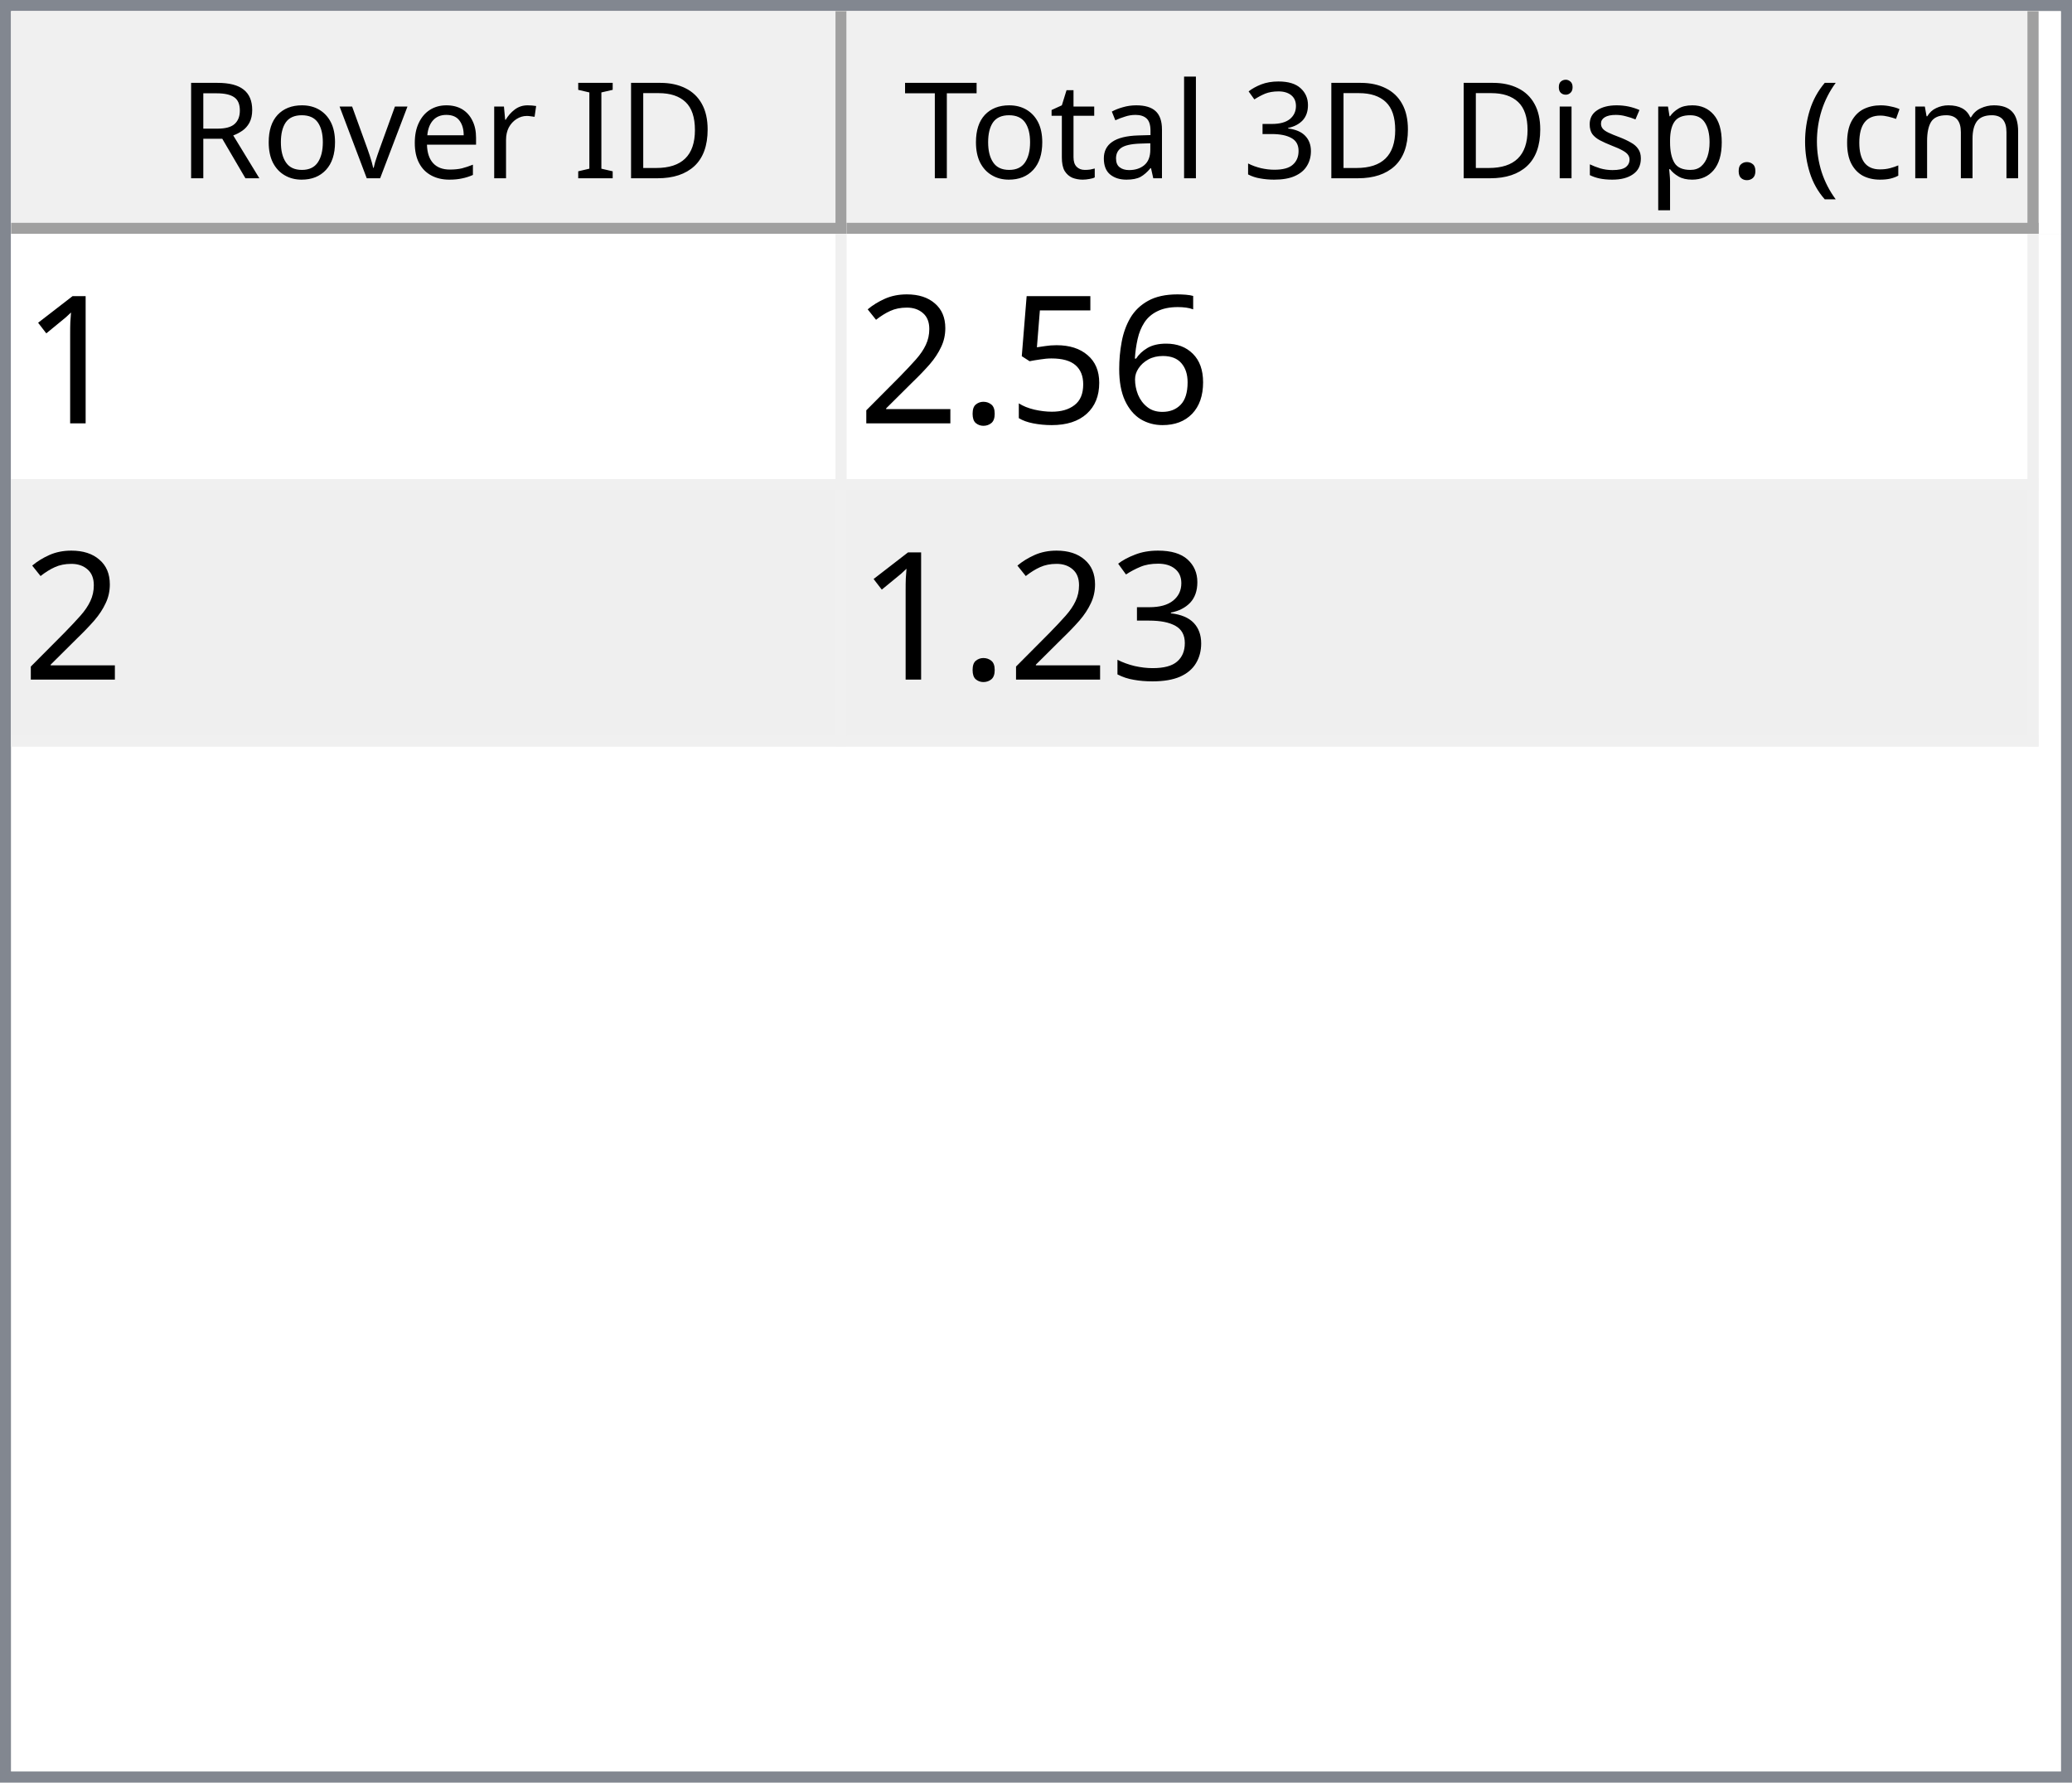
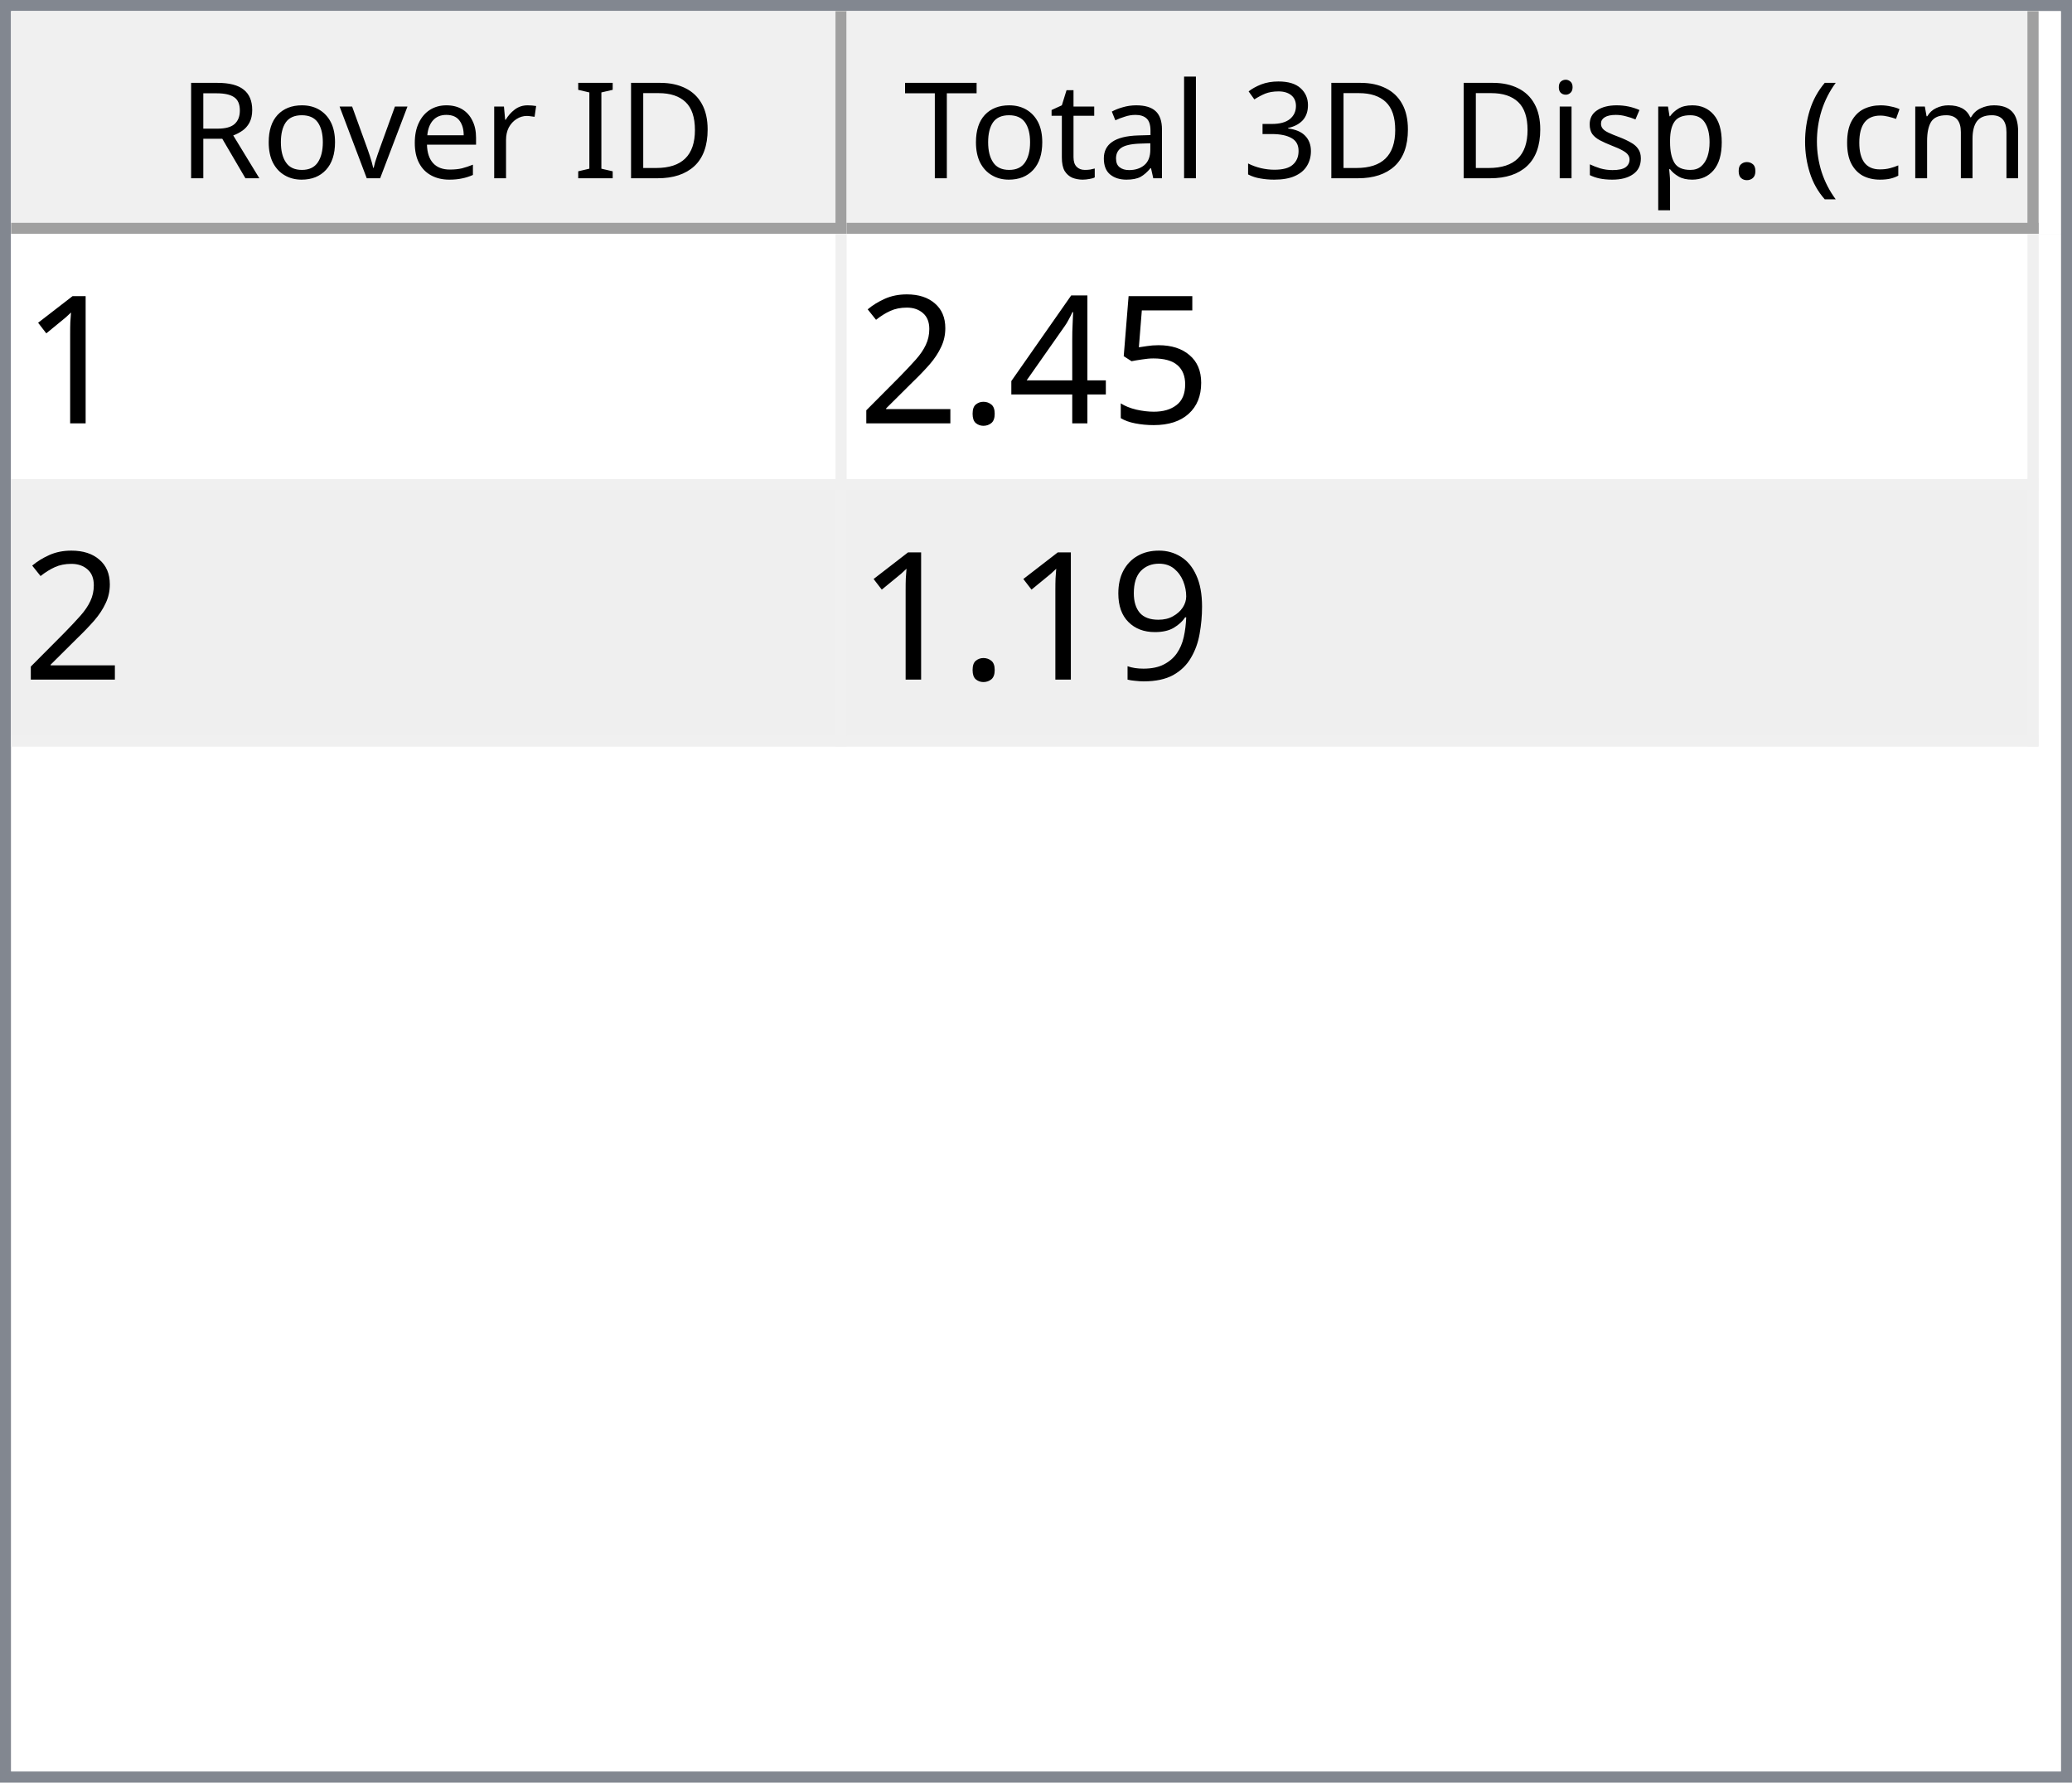
<svg xmlns="http://www.w3.org/2000/svg" style="fill-opacity:1; color-rendering:auto; color-interpolation:auto; text-rendering:auto; stroke:black; stroke-linecap:square; stroke-miterlimit:10; shape-rendering:auto; stroke-opacity:1; fill:black; stroke-dasharray:none; font-weight:normal; stroke-width:1; font-family:'Dialog'; font-style:normal; stroke-linejoin:miter; font-size:12px; stroke-dashoffset:0; image-rendering:auto;" width="186" height="160">
  <defs id="genericDefs" />
  <g>
    <defs id="defs1">
      <clipPath clipPathUnits="userSpaceOnUse" id="clipPath1">
        <path d="M0 0 L186 0 L186 160 L0 160 L0 0 Z" />
      </clipPath>
      <clipPath clipPathUnits="userSpaceOnUse" id="clipPath2">
        <path d="M0 0 L0 160 L186 160 L186 0 Z" />
      </clipPath>
      <clipPath clipPathUnits="userSpaceOnUse" id="clipPath3">
        <path d="M0 0 L0 20 L184 20 L184 0 Z" />
      </clipPath>
      <clipPath clipPathUnits="userSpaceOnUse" id="clipPath4">
        <path d="M0 0 L0 20 L75 20 L75 0 Z" />
      </clipPath>
      <clipPath clipPathUnits="userSpaceOnUse" id="clipPath5">
        <path d="M1 1 L1 19 L74 19 L74 1 Z" />
      </clipPath>
      <clipPath clipPathUnits="userSpaceOnUse" id="clipPath6">
        <path d="M0 0 L0 18 L73 18 L73 0 Z" />
      </clipPath>
      <clipPath clipPathUnits="userSpaceOnUse" id="clipPath7">
        <path d="M-0.5 -0.5 L-0.5 19.5 L74.5 19.5 L74.5 -0.5 Z" />
      </clipPath>
      <clipPath clipPathUnits="userSpaceOnUse" id="clipPath8">
        <path d="M0 0 L0 20 L107 20 L107 0 Z" />
      </clipPath>
      <clipPath clipPathUnits="userSpaceOnUse" id="clipPath9">
        <path d="M1 1 L1 19 L106 19 L106 1 Z" />
      </clipPath>
      <clipPath clipPathUnits="userSpaceOnUse" id="clipPath10">
        <path d="M0 0 L0 18 L105 18 L105 0 Z" />
      </clipPath>
      <clipPath clipPathUnits="userSpaceOnUse" id="clipPath11">
        <path d="M-0.5 -0.5 L-0.5 19.5 L106.5 19.5 L106.5 -0.5 Z" />
      </clipPath>
      <clipPath clipPathUnits="userSpaceOnUse" id="clipPath12">
        <path d="M0 0 L0 138 L184 138 L184 0 Z" />
      </clipPath>
      <clipPath clipPathUnits="userSpaceOnUse" id="clipPath13">
        <path d="M0 0 L0 46 L182 46 L182 0 Z" />
      </clipPath>
      <clipPath clipPathUnits="userSpaceOnUse" id="clipPath14">
        <path d="M-0.5 -0.5 L-0.5 45.5 L181.5 45.5 L181.5 -0.5 Z" />
      </clipPath>
      <clipPath clipPathUnits="userSpaceOnUse" id="clipPath15">
        <path d="M0 0 L0 22 L74 22 L74 0 Z" />
      </clipPath>
      <clipPath clipPathUnits="userSpaceOnUse" id="clipPath16">
        <path d="M0 0 L0 22 L106 22 L106 0 Z" />
      </clipPath>
      <font horiz-adv-x="64.551" id="font1">
        <font-face ascent="107.91" descent="25.098" units-per-em="100" style="font-style:normal; font-family:Segoe UI; font-weight:normal;" />
        <missing-glyph horiz-adv-x="64.551" d="M8.109 0 L8.109 68.266 L56.453 68.266 L56.453 0 L8.109 0 ZM15.328 7.234 L49.219 7.234 L49.219 61.031 L15.328 61.031 L15.328 7.234 Z" />
        <glyph unicode="D" horiz-adv-x="70.117" d="M9.188 0 L9.188 70.016 L28.516 70.016 Q65.531 70.016 65.531 35.891 Q65.531 19.672 55.25 9.836 Q44.969 0 27.734 0 L9.188 0 ZM17.391 62.594 L17.391 7.422 L27.828 7.422 Q41.609 7.422 49.273 14.797 Q56.938 22.172 56.938 35.688 Q56.938 62.594 28.328 62.594 L17.391 62.594 Z" />
        <glyph unicode="I" horiz-adv-x="26.611" d="M17.391 0 L9.188 0 L9.188 70.016 L17.391 70.016 L17.391 0 Z" />
        <glyph unicode=" " horiz-adv-x="27.393" d="" />
        <glyph unicode="r" horiz-adv-x="34.766" d="M34.188 41.891 Q32.078 43.5 28.125 43.5 Q23 43.5 19.555 38.672 Q16.109 33.844 16.109 25.484 L16.109 0 L8.109 0 L8.109 50 L16.109 50 L16.109 39.703 L16.312 39.703 Q18.016 44.969 21.531 47.922 Q25.047 50.875 29.391 50.875 Q32.516 50.875 34.188 50.203 L34.188 41.891 Z" />
        <glyph unicode="e" horiz-adv-x="52.295" d="M48.297 23 L12.984 23 Q13.188 14.656 17.484 10.109 Q21.781 5.562 29.297 5.562 Q37.75 5.562 44.828 11.141 L44.828 3.609 Q38.234 -1.172 27.391 -1.172 Q16.797 -1.172 10.742 5.641 Q4.688 12.453 4.688 24.812 Q4.688 36.469 11.305 43.82 Q17.922 51.172 27.734 51.172 Q37.547 51.172 42.922 44.828 Q48.297 38.484 48.297 27.203 L48.297 23 ZM40.094 29.781 Q40.047 36.719 36.75 40.578 Q33.453 44.438 27.594 44.438 Q21.922 44.438 17.969 40.383 Q14.016 36.328 13.094 29.781 L40.094 29.781 Z" />
        <glyph unicode="v" horiz-adv-x="47.9" d="M47.406 50 L27.484 0 L19.625 0 L0.688 50 L9.469 50 L22.172 13.672 Q23.578 9.672 23.922 6.688 L24.125 6.688 Q24.609 10.453 25.688 13.484 L38.969 50 L47.406 50 Z" />
        <glyph unicode="o" horiz-adv-x="58.594" d="M29 -1.172 Q17.922 -1.172 11.305 5.836 Q4.688 12.844 4.688 24.422 Q4.688 37.016 11.57 44.094 Q18.453 51.172 30.172 51.172 Q41.359 51.172 47.633 44.289 Q53.906 37.406 53.906 25.203 Q53.906 13.234 47.141 6.031 Q40.375 -1.172 29 -1.172 ZM29.594 44.438 Q21.875 44.438 17.383 39.188 Q12.891 33.938 12.891 24.703 Q12.891 15.828 17.43 10.695 Q21.969 5.562 29.594 5.562 Q37.359 5.562 41.531 10.594 Q45.703 15.625 45.703 24.906 Q45.703 34.281 41.531 39.359 Q37.359 44.438 29.594 44.438 Z" />
        <glyph unicode="R" horiz-adv-x="59.814" d="M59.375 0 L49.609 0 L37.891 19.625 Q36.281 22.359 34.766 24.289 Q33.25 26.219 31.664 27.438 Q30.078 28.656 28.25 29.219 Q26.422 29.781 24.125 29.781 L17.391 29.781 L17.391 0 L9.188 0 L9.188 70.016 L30.078 70.016 Q34.672 70.016 38.555 68.867 Q42.438 67.719 45.289 65.375 Q48.141 63.031 49.758 59.547 Q51.375 56.062 51.375 51.375 Q51.375 47.703 50.273 44.656 Q49.172 41.609 47.148 39.211 Q45.125 36.812 42.266 35.133 Q39.406 33.453 35.844 32.516 L35.844 32.328 Q37.594 31.547 38.891 30.547 Q40.188 29.547 41.359 28.18 Q42.531 26.812 43.68 25.078 Q44.828 23.344 46.234 21.047 L59.375 0 ZM17.391 62.594 L17.391 37.203 L28.516 37.203 Q31.594 37.203 34.203 38.133 Q36.812 39.062 38.719 40.797 Q40.625 42.531 41.703 45.047 Q42.781 47.562 42.781 50.688 Q42.781 56.297 39.141 59.445 Q35.5 62.594 28.609 62.594 L17.391 62.594 Z" />
        <glyph unicode=")" horiz-adv-x="30.176" d="M8.297 -15.922 L1.172 -15.922 Q16.406 2.344 16.406 26.812 Q16.406 51.469 1.078 70.016 L8.297 70.016 Q23.531 52.156 23.531 26.703 Q23.531 1.375 8.297 -15.922 Z" />
        <glyph unicode="m" horiz-adv-x="86.133" d="M79.109 0 L71.094 0 L71.094 28.719 Q71.094 37.016 68.531 40.727 Q65.969 44.438 59.906 44.438 Q54.781 44.438 51.195 39.75 Q47.609 35.062 47.609 28.516 L47.609 0 L39.594 0 L39.594 29.688 Q39.594 44.438 28.219 44.438 Q22.953 44.438 19.531 40.016 Q16.109 35.594 16.109 28.516 L16.109 0 L8.109 0 L8.109 50 L16.109 50 L16.109 42.094 L16.312 42.094 Q21.625 51.172 31.844 51.172 Q36.969 51.172 40.773 48.312 Q44.578 45.453 46 40.828 Q51.562 51.172 62.594 51.172 Q79.109 51.172 79.109 30.812 L79.109 0 Z" />
        <glyph unicode="c" horiz-adv-x="46.191" d="M42.188 2.297 Q36.422 -1.172 28.516 -1.172 Q17.828 -1.172 11.258 5.789 Q4.688 12.75 4.688 23.828 Q4.688 36.188 11.766 43.68 Q18.844 51.172 30.672 51.172 Q37.25 51.172 42.281 48.734 L42.281 40.531 Q36.719 44.438 30.375 44.438 Q22.703 44.438 17.797 38.945 Q12.891 33.453 12.891 24.516 Q12.891 15.719 17.508 10.641 Q22.125 5.562 29.891 5.562 Q36.422 5.562 42.188 9.906 L42.188 2.297 Z" />
        <glyph unicode="(" horiz-adv-x="30.176" d="M29.109 -15.922 L21.969 -15.922 Q6.844 1.375 6.844 26.703 Q6.844 52.156 21.969 70.016 L29.203 70.016 Q13.875 51.469 13.875 26.812 Q13.875 2.344 29.109 -15.922 Z" />
        <glyph unicode="." horiz-adv-x="21.68" d="M10.891 -1.078 Q8.641 -1.078 7.055 0.539 Q5.469 2.156 5.469 4.391 Q5.469 6.641 7.055 8.273 Q8.641 9.906 10.891 9.906 Q13.188 9.906 14.797 8.273 Q16.406 6.641 16.406 4.391 Q16.406 2.156 14.797 0.539 Q13.188 -1.078 10.891 -1.078 Z" />
        <glyph unicode="p" horiz-adv-x="58.789" d="M16.312 7.234 L16.109 7.234 L16.109 -23 L8.109 -23 L8.109 50 L16.109 50 L16.109 41.219 L16.312 41.219 Q22.219 51.172 33.594 51.172 Q43.266 51.172 48.688 44.461 Q54.109 37.75 54.109 26.469 Q54.109 13.922 48 6.375 Q41.891 -1.172 31.297 -1.172 Q21.578 -1.172 16.312 7.234 ZM16.109 27.391 L16.109 20.406 Q16.109 14.203 20.141 9.883 Q24.172 5.562 30.375 5.562 Q37.641 5.562 41.773 11.133 Q45.906 16.703 45.906 26.609 Q45.906 34.969 42.047 39.703 Q38.188 44.438 31.594 44.438 Q24.609 44.438 20.359 39.578 Q16.109 34.719 16.109 27.391 Z" />
        <glyph unicode="s" horiz-adv-x="42.432" d="M5.078 1.812 L5.078 10.406 Q11.625 5.562 19.484 5.562 Q30.031 5.562 30.031 12.594 Q30.031 14.594 29.125 15.992 Q28.219 17.391 26.68 18.461 Q25.141 19.531 23.07 20.383 Q21 21.234 18.609 22.172 Q15.281 23.484 12.766 24.828 Q10.25 26.172 8.57 27.859 Q6.891 29.547 6.031 31.695 Q5.172 33.844 5.172 36.719 Q5.172 40.234 6.789 42.945 Q8.406 45.656 11.086 47.484 Q13.766 49.312 17.211 50.242 Q20.656 51.172 24.312 51.172 Q30.812 51.172 35.938 48.922 L35.938 40.828 Q30.422 44.438 23.25 44.438 Q21 44.438 19.195 43.922 Q17.391 43.406 16.094 42.477 Q14.797 41.547 14.086 40.258 Q13.375 38.969 13.375 37.406 Q13.375 35.453 14.086 34.133 Q14.797 32.812 16.164 31.789 Q17.531 30.766 19.484 29.938 Q21.438 29.109 23.922 28.125 Q27.25 26.859 29.883 25.516 Q32.516 24.172 34.375 22.484 Q36.234 20.797 37.234 18.602 Q38.234 16.406 38.234 13.375 Q38.234 9.672 36.602 6.938 Q34.969 4.203 32.234 2.398 Q29.5 0.594 25.93 -0.289 Q22.359 -1.172 18.453 -1.172 Q10.75 -1.172 5.078 1.812 Z" />
        <glyph unicode="i" horiz-adv-x="24.219" d="M12.203 62.703 Q10.062 62.703 8.547 64.164 Q7.031 65.625 7.031 67.875 Q7.031 70.125 8.547 71.609 Q10.062 73.094 12.203 73.094 Q14.406 73.094 15.945 71.609 Q17.484 70.125 17.484 67.875 Q17.484 65.719 15.945 64.211 Q14.406 62.703 12.203 62.703 ZM16.109 0 L8.109 0 L8.109 50 L16.109 50 L16.109 0 Z" />
        <glyph unicode="3" horiz-adv-x="53.906" d="M46.531 19.828 Q46.531 15.094 44.75 11.211 Q42.969 7.328 39.719 4.57 Q36.469 1.812 31.93 0.297 Q27.391 -1.219 21.922 -1.219 Q11.922 -1.219 6 2.594 L6 11.188 Q13.094 5.609 22.219 5.609 Q25.875 5.609 28.828 6.539 Q31.781 7.469 33.906 9.227 Q36.031 10.984 37.18 13.477 Q38.328 15.969 38.328 19.094 Q38.328 32.812 18.797 32.812 L12.984 32.812 L12.984 39.594 L18.5 39.594 Q35.797 39.594 35.797 52.484 Q35.797 64.406 22.609 64.406 Q15.188 64.406 8.688 59.422 L8.688 67.188 Q15.375 71.188 24.609 71.188 Q29 71.188 32.57 69.969 Q36.141 68.75 38.68 66.555 Q41.219 64.359 42.609 61.281 Q44 58.203 44 54.5 Q44 40.672 30.031 36.719 L30.031 36.531 Q33.594 36.141 36.625 34.797 Q39.656 33.453 41.852 31.305 Q44.047 29.156 45.289 26.25 Q46.531 23.344 46.531 19.828 Z" />
        <glyph unicode="l" horiz-adv-x="24.219" d="M16.109 0 L8.109 0 L8.109 74.031 L16.109 74.031 L16.109 0 Z" />
        <glyph unicode="a" horiz-adv-x="50.879" d="M43.891 0 L35.891 0 L35.891 7.812 L35.688 7.812 Q30.469 -1.172 20.312 -1.172 Q12.844 -1.172 8.617 2.781 Q4.391 6.734 4.391 13.281 Q4.391 27.297 20.906 29.594 L35.891 31.688 Q35.891 44.438 25.594 44.438 Q16.547 44.438 9.281 38.281 L9.281 46.484 Q16.656 51.172 26.266 51.172 Q43.891 51.172 43.891 32.516 L43.891 0 ZM35.891 25.297 L23.828 23.641 Q18.266 22.859 15.43 20.875 Q12.594 18.891 12.594 13.875 Q12.594 10.203 15.211 7.883 Q17.828 5.562 22.172 5.562 Q28.125 5.562 32.008 9.742 Q35.891 13.922 35.891 20.312 L35.891 25.297 Z" />
        <glyph unicode="t" horiz-adv-x="33.887" d="M31.297 0.484 Q28.469 -1.078 23.828 -1.078 Q10.688 -1.078 10.688 13.578 L10.688 43.172 L2.094 43.172 L2.094 50 L10.688 50 L10.688 62.203 L18.703 64.797 L18.703 50 L31.297 50 L31.297 43.172 L18.703 43.172 L18.703 14.984 Q18.703 9.969 20.414 7.82 Q22.125 5.672 26.078 5.672 Q29.109 5.672 31.297 7.328 L31.297 0.484 Z" />
        <glyph unicode="T" horiz-adv-x="52.393" d="M50.594 62.594 L30.375 62.594 L30.375 0 L22.172 0 L22.172 62.594 L2 62.594 L2 70.016 L50.594 70.016 L50.594 62.594 Z" />
      </font>
      <font horiz-adv-x="75.0" id="font2">
        <font-face ascent="100.537" descent="21.973" units-per-em="100" style="font-style:normal; font-family:sans-serif; font-weight:normal;" />
        <missing-glyph horiz-adv-x="75.0" d="M12.5 0 L12.5 62.5 L62.5 62.5 L62.5 0 L12.5 0 ZM14.062 1.562 L60.938 1.562 L60.938 60.938 L14.062 60.938 L14.062 1.562 Z" />
        <glyph unicode="1" horiz-adv-x="55.615" d="M37.25 0 L28.469 0 L28.469 56 Q25.297 52.984 20.141 49.953 Q14.984 46.922 10.891 45.406 L10.891 53.906 Q18.266 57.375 23.781 62.305 Q29.297 67.234 31.594 71.875 L37.25 71.875 L37.25 0 Z" />
-         <glyph unicode="6" horiz-adv-x="55.615" d="M49.75 54.047 L41.016 53.375 Q39.844 58.547 37.703 60.891 Q34.125 64.656 28.906 64.656 Q24.703 64.656 21.531 62.312 Q17.391 59.281 14.992 53.469 Q12.594 47.656 12.5 36.922 Q15.672 41.75 20.266 44.094 Q24.859 46.438 29.891 46.438 Q38.672 46.438 44.852 39.969 Q51.031 33.5 51.031 23.25 Q51.031 16.5 48.125 10.719 Q45.219 4.938 40.141 1.859 Q35.062 -1.219 28.609 -1.219 Q17.625 -1.219 10.695 6.859 Q3.766 14.938 3.766 33.5 Q3.766 54.25 11.422 63.672 Q18.109 71.875 29.438 71.875 Q37.891 71.875 43.289 67.141 Q48.688 62.406 49.75 54.047 ZM13.875 23.188 Q13.875 18.656 15.797 14.508 Q17.719 10.359 21.188 8.18 Q24.656 6 28.469 6 Q34.031 6 38.039 10.492 Q42.047 14.984 42.047 22.703 Q42.047 30.125 38.086 34.398 Q34.125 38.672 28.125 38.672 Q22.172 38.672 18.023 34.398 Q13.875 30.125 13.875 23.188 Z" />
        <glyph unicode="5" horiz-adv-x="55.615" d="M4.156 18.75 L13.375 19.531 Q14.406 12.797 18.141 9.398 Q21.875 6 27.156 6 Q33.5 6 37.891 10.789 Q42.281 15.578 42.281 23.484 Q42.281 31 38.062 35.352 Q33.844 39.703 27 39.703 Q22.75 39.703 19.336 37.773 Q15.922 35.844 13.969 32.766 L5.719 33.844 L12.641 70.609 L48.25 70.609 L48.25 62.203 L19.672 62.203 L15.828 42.969 Q22.266 47.469 29.344 47.469 Q38.719 47.469 45.164 40.969 Q51.609 34.469 51.609 24.266 Q51.609 14.547 45.953 7.469 Q39.062 -1.219 27.156 -1.219 Q17.391 -1.219 11.211 4.25 Q5.031 9.719 4.156 18.75 Z" />
+         <glyph unicode="4" horiz-adv-x="55.615" d="M32.328 0 L32.328 17.141 L1.266 17.141 L1.266 25.203 L33.938 71.578 L41.109 71.578 L41.109 25.203 L50.781 25.203 L50.781 17.141 L41.109 17.141 L41.109 0 L32.328 0 ZM32.328 25.203 L32.328 57.469 L9.906 25.203 L32.328 25.203 Z" />
        <glyph unicode="." horiz-adv-x="27.783" d="M9.078 0 L9.078 10.016 L19.094 10.016 L19.094 0 L9.078 0 Z" />
        <glyph unicode="2" horiz-adv-x="55.615" d="M50.344 8.453 L50.344 0 L3.031 0 Q2.938 3.172 4.047 6.109 Q5.859 10.938 9.836 15.625 Q13.812 20.312 21.344 26.469 Q33.016 36.031 37.117 41.625 Q41.219 47.219 41.219 52.203 Q41.219 57.422 37.477 61.008 Q33.734 64.594 27.734 64.594 Q21.391 64.594 17.578 60.789 Q13.766 56.984 13.719 50.25 L4.688 51.172 Q5.609 61.281 11.664 66.578 Q17.719 71.875 27.938 71.875 Q38.234 71.875 44.242 66.164 Q50.25 60.453 50.25 52 Q50.25 47.703 48.492 43.555 Q46.734 39.406 42.656 34.812 Q38.578 30.219 29.109 22.219 Q21.188 15.578 18.945 13.211 Q16.703 10.844 15.234 8.453 L50.344 8.453 Z" />
-         <glyph unicode="3" horiz-adv-x="55.615" d="M4.203 18.891 L12.984 20.062 Q14.5 12.594 18.141 9.297 Q21.781 6 27 6 Q33.203 6 37.477 10.297 Q41.75 14.594 41.75 20.953 Q41.75 27 37.797 30.93 Q33.844 34.859 27.734 34.859 Q25.25 34.859 21.531 33.891 L22.516 41.609 Q23.391 41.5 23.922 41.5 Q29.547 41.5 34.039 44.43 Q38.531 47.359 38.531 53.469 Q38.531 58.297 35.258 61.477 Q31.984 64.656 26.812 64.656 Q21.688 64.656 18.266 61.43 Q14.844 58.203 13.875 51.766 L5.078 53.328 Q6.688 62.156 12.398 67.016 Q18.109 71.875 26.609 71.875 Q32.469 71.875 37.398 69.359 Q42.328 66.844 44.945 62.5 Q47.562 58.156 47.562 53.266 Q47.562 48.641 45.07 44.828 Q42.578 41.016 37.703 38.766 Q44.047 37.312 47.562 32.695 Q51.078 28.078 51.078 21.141 Q51.078 11.766 44.242 5.25 Q37.406 -1.266 26.953 -1.266 Q17.531 -1.266 11.305 4.352 Q5.078 9.969 4.203 18.891 Z" />
+         <glyph unicode="9" horiz-adv-x="55.615" d="M5.469 16.547 L13.922 17.328 Q14.984 11.375 18.016 8.688 Q21.047 6 25.781 6 Q29.828 6 32.883 7.859 Q35.938 9.719 37.891 12.82 Q39.844 15.922 41.164 21.195 Q42.484 26.469 42.484 31.938 Q42.484 32.516 42.438 33.688 Q39.797 29.5 35.234 26.883 Q30.672 24.266 25.344 24.266 Q16.453 24.266 10.305 30.711 Q4.156 37.156 4.156 47.703 Q4.156 58.594 10.578 65.234 Q17 71.875 26.656 71.875 Q33.641 71.875 39.43 68.117 Q45.219 64.359 48.219 57.398 Q51.219 50.438 51.219 37.25 Q51.219 23.531 48.242 15.406 Q45.266 7.281 39.383 3.031 Q33.5 -1.219 25.594 -1.219 Q17.188 -1.219 11.867 3.445 Q6.547 8.109 5.469 16.547 ZM41.453 48.141 Q41.453 55.719 37.43 60.156 Q33.406 64.594 27.734 64.594 Q21.875 64.594 17.531 59.812 Q13.188 55.031 13.188 47.406 Q13.188 40.578 17.312 36.305 Q21.438 32.031 27.484 32.031 Q33.594 32.031 37.523 36.305 Q41.453 40.578 41.453 48.141 Z" />
      </font>
    </defs>
    <g style="fill:white; stroke:white;">
      <rect x="0" y="0" width="186" style="clip-path:url(#clipPath1); stroke:none;" height="160" />
    </g>
    <g style="fill:white; text-rendering:optimizeSpeed; color-rendering:optimizeSpeed; image-rendering:optimizeSpeed; shape-rendering:crispEdges; stroke:white; color-interpolation:sRGB;">
      <rect x="0" width="186" height="160" y="0" style="stroke:none;" />
      <path style="stroke:none;" d="M0 160 L186 160 L186 0 L0 0 Z" />
    </g>
    <g style="fill:rgb(240,240,240); font-family:'Segoe UI'; stroke:rgb(240,240,240);">
      <rect x="0" y="0" width="186" style="clip-path:url(#clipPath2); stroke:none;" height="160" />
    </g>
    <g style="fill:rgb(130,135,144); font-family:'Segoe UI'; stroke:rgb(130,135,144);">
      <path d="M0 0 L186 0 L186 160 L0 160 L0 0 ZM1 1 L185 1 L185 159 L1 159 L1 1 Z" style="fill-rule:evenodd; clip-path:url(#clipPath2); stroke:none;" />
    </g>
    <g style="fill:white; font-family:'Segoe UI'; stroke:white;" transform="translate(1,1)">
      <rect x="0" y="0" width="184" style="clip-path:url(#clipPath3); stroke:none;" height="20" />
    </g>
    <g style="fill:rgb(240,240,240); font-family:'Segoe UI'; stroke:rgb(240,240,240);" transform="translate(1,1)">
      <rect x="0" y="0" width="75" style="clip-path:url(#clipPath4); stroke:none;" height="20" />
    </g>
    <g style="font-family:'Segoe UI';" transform="translate(2,2)">
      <text x="14" xml:space="preserve" y="14" style="clip-path:url(#clipPath6); stroke:none;">Rover ID</text>
    </g>
    <g style="fill:rgb(160,160,160); font-family:'Segoe UI'; stroke:rgb(160,160,160); stroke-linejoin:bevel;" transform="translate(1.5,1.5)">
      <line x1="74" x2="74" y1="0" style="fill:none; clip-path:url(#clipPath7);" y2="19" />
    </g>
    <g style="fill:rgb(160,160,160); font-family:'Segoe UI'; stroke:rgb(160,160,160); stroke-linejoin:bevel;" transform="matrix(1,0,0,1,1,1) translate(0.5,0.5)">
      <line x1="0" x2="74" y1="19" style="fill:none; clip-path:url(#clipPath7);" y2="19" />
    </g>
    <g style="fill:rgb(240,240,240); font-family:'Segoe UI'; stroke:rgb(240,240,240);" transform="translate(76,1)">
      <rect x="0" y="0" width="107" style="clip-path:url(#clipPath8); stroke:none;" height="20" />
    </g>
    <g style="font-family:'Segoe UI';" transform="translate(77,2)">
      <text x="1" xml:space="preserve" y="14" style="clip-path:url(#clipPath10); stroke:none;"> Total 3D Disp. (cm)</text>
    </g>
    <g style="fill:rgb(160,160,160); font-family:'Segoe UI'; stroke:rgb(160,160,160); stroke-linejoin:bevel;" transform="translate(76.5,1.5)">
      <line x1="106" x2="106" y1="0" style="fill:none; clip-path:url(#clipPath11);" y2="19" />
    </g>
    <g style="fill:rgb(160,160,160); font-family:'Segoe UI'; stroke:rgb(160,160,160); stroke-linejoin:bevel;" transform="matrix(1,0,0,1,76,1) translate(0.5,0.5)">
      <line x1="0" x2="106" y1="19" style="fill:none; clip-path:url(#clipPath11);" y2="19" />
    </g>
    <g style="fill:white; font-family:'Segoe UI'; stroke:white;" transform="translate(1,21)">
      <rect x="0" y="0" width="184" style="clip-path:url(#clipPath12); stroke:none;" height="138" />
    </g>
    <g style="fill:rgb(240,240,240); font-size:16px; font-family:sans-serif; stroke:rgb(240,240,240);" transform="translate(1,21)">
      <rect x="0" y="0" width="182" style="clip-path:url(#clipPath13); stroke:none;" height="46" />
      <line transform="translate(0.5,0.5)" x1="0" x2="181" y1="22" style="clip-path:url(#clipPath14); fill:none; stroke-linejoin:bevel;" y2="22" />
    </g>
    <g transform="matrix(1,0,0,1,1,21) translate(0.5,0.5)" style="fill:rgb(240,240,240); font-size:16px; font-family:sans-serif; stroke:rgb(240,240,240); stroke-linejoin:bevel;">
      <line x1="0" x2="181" y1="45" style="fill:none; clip-path:url(#clipPath14);" y2="45" />
    </g>
    <g transform="matrix(1,0,0,1,1,21) translate(0.5,0.5)" style="fill:rgb(240,240,240); font-size:16px; font-family:sans-serif; stroke:rgb(240,240,240); stroke-linejoin:bevel;">
      <line x1="74" x2="74" y1="0" style="fill:none; clip-path:url(#clipPath14);" y2="45" />
    </g>
    <g transform="matrix(1,0,0,1,1,21) translate(0.5,0.5)" style="fill:rgb(240,240,240); font-size:16px; font-family:sans-serif; stroke:rgb(240,240,240); stroke-linejoin:bevel;">
      <line x1="181" x2="181" y1="0" style="fill:none; clip-path:url(#clipPath14);" y2="45" />
    </g>
    <g style="fill:white; font-size:16px; font-family:sans-serif; stroke:white;" transform="matrix(1,0,0,1,1,21)">
      <rect x="0" y="0" width="74" style="clip-path:url(#clipPath15); stroke:none;" height="22" />
      <text x="1" y="17" style="fill:black; clip-path:url(#clipPath15); stroke:none;" xml:space="preserve">1</text>
    </g>
    <g style="fill:white; font-size:16px; font-family:sans-serif; stroke:white;" transform="matrix(1,0,0,1,1,21) translate(75,0)">
      <rect x="0" y="0" width="106" style="clip-path:url(#clipPath16); stroke:none;" height="22" />
-       <text x="1" y="17" style="fill:black; clip-path:url(#clipPath16); stroke:none;" xml:space="preserve">2.56</text>
+       <text x="1" y="17" style="fill:black; clip-path:url(#clipPath16); stroke:none;" xml:space="preserve">2.45</text>
    </g>
    <g style="fill:rgb(239,239,239); font-size:16px; font-family:sans-serif; stroke:rgb(239,239,239);" transform="matrix(1,0,0,1,1,21) translate(0,23)">
      <rect x="0" y="0" width="74" style="clip-path:url(#clipPath15); stroke:none;" height="22" />
      <text x="1" y="17" style="fill:black; clip-path:url(#clipPath15); stroke:none;" xml:space="preserve">2</text>
    </g>
    <g style="fill:rgb(239,239,239); font-size:16px; font-family:sans-serif; stroke:rgb(239,239,239);" transform="matrix(1,0,0,1,1,21) translate(75,23)">
      <rect x="0" y="0" width="106" style="clip-path:url(#clipPath16); stroke:none;" height="22" />
-       <text x="1" y="17" style="fill:black; clip-path:url(#clipPath16); stroke:none;" xml:space="preserve">1.23</text>
+       <text x="1" y="17" style="fill:black; clip-path:url(#clipPath16); stroke:none;" xml:space="preserve">1.19</text>
    </g>
  </g>
</svg>
